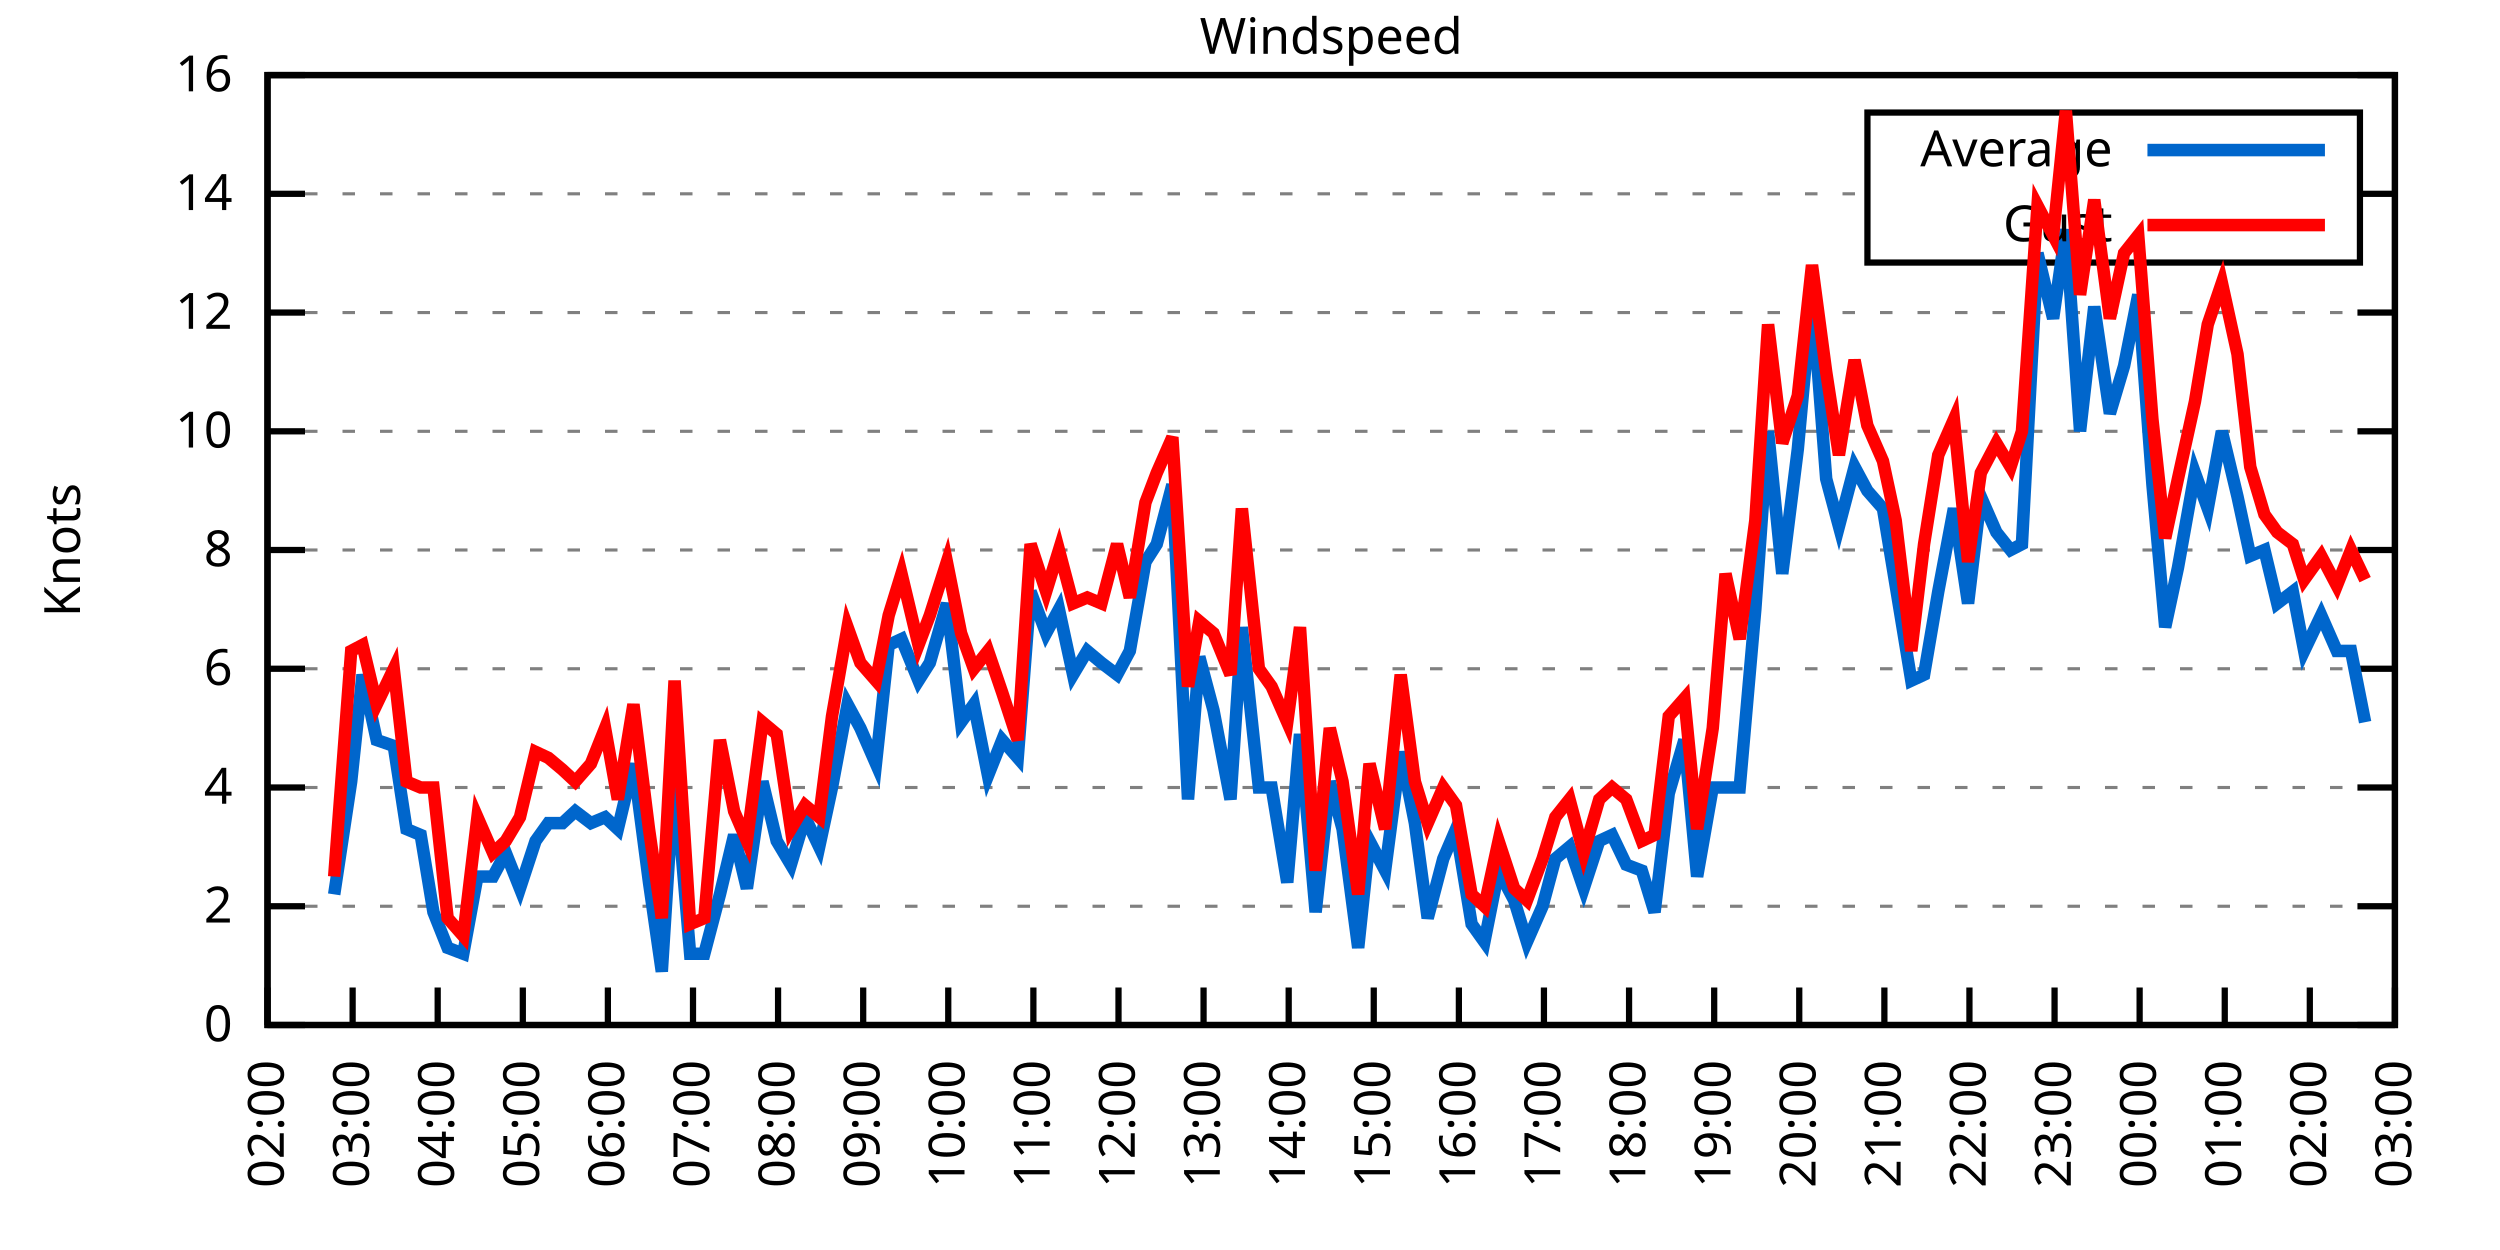
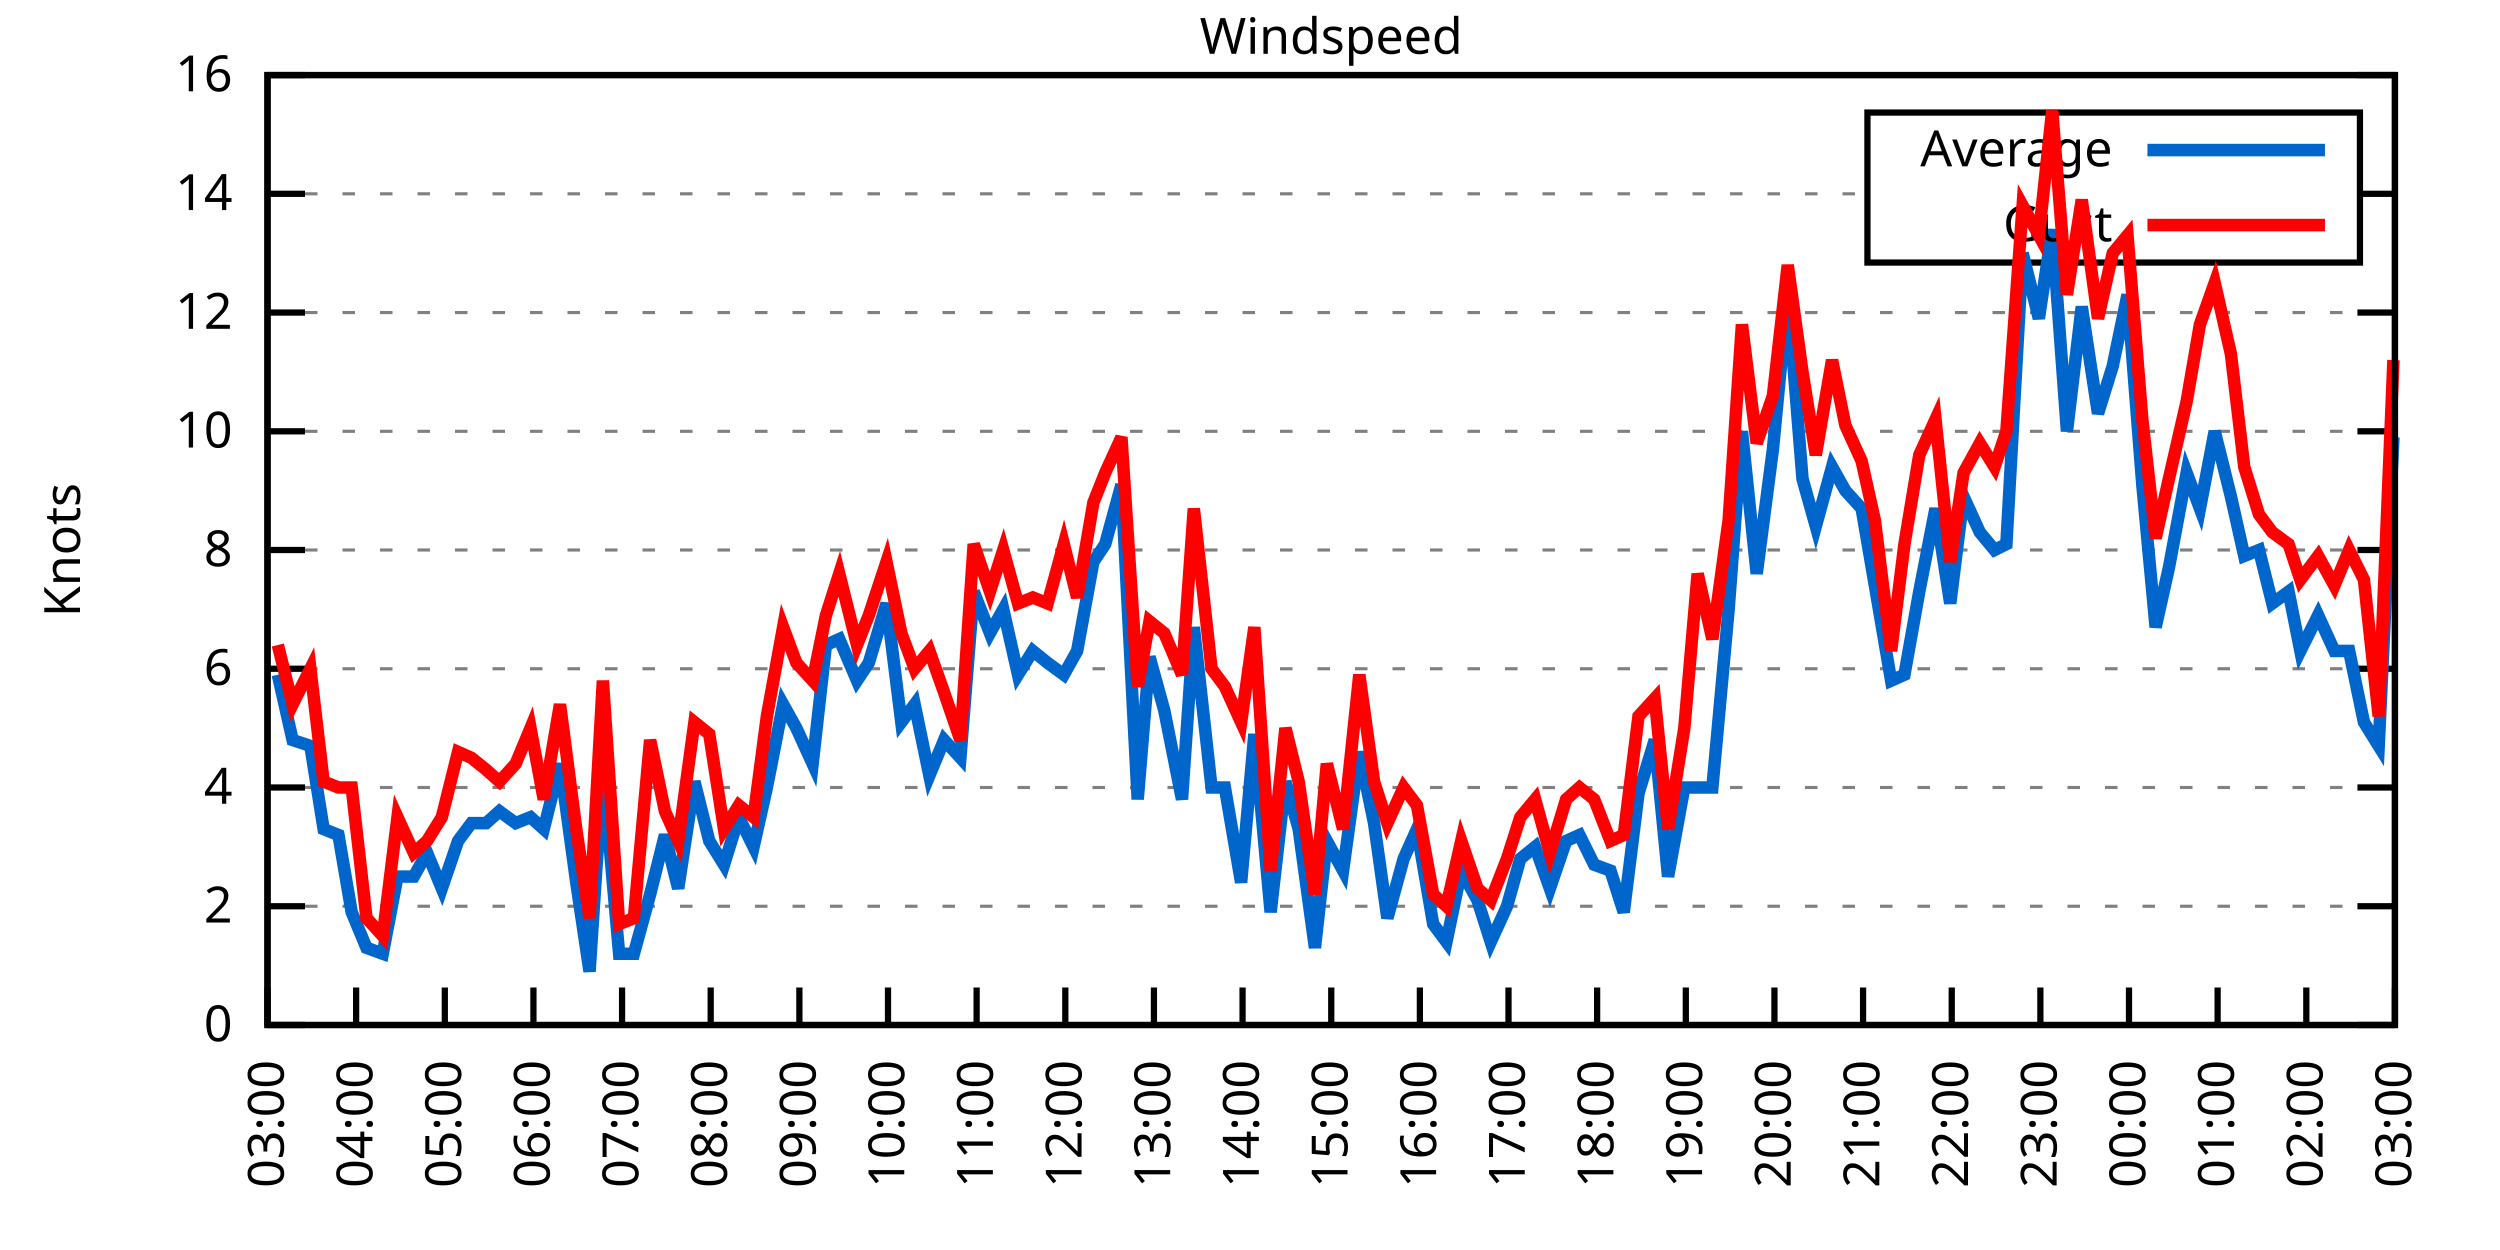
<svg xmlns="http://www.w3.org/2000/svg" xmlns:xlink="http://www.w3.org/1999/xlink" width="400" height="200" viewBox="0 0 400 200">
  <g id="gnuplot_canvas">
    <rect x="0" y="0" width="400" height="200" fill="none" />
    <defs>
      <circle id="gpDot" r="0.5" stroke-width="0.5" stroke="currentColor" />
      <path id="gpPt0" stroke-width="0.333" stroke="currentColor" d="M-1,0 h2 M0,-1 v2" />
      <path id="gpPt1" stroke-width="0.333" stroke="currentColor" d="M-1,-1 L1,1 M1,-1 L-1,1" />
      <path id="gpPt2" stroke-width="0.333" stroke="currentColor" d="M-1,0 L1,0 M0,-1 L0,1 M-1,-1 L1,1 M-1,1 L1,-1" />
      <rect id="gpPt3" stroke-width="0.333" stroke="currentColor" x="-1" y="-1" width="2" height="2" />
      <rect id="gpPt4" stroke-width="0.333" stroke="currentColor" fill="currentColor" x="-1" y="-1" width="2" height="2" />
      <circle id="gpPt5" stroke-width="0.333" stroke="currentColor" cx="0" cy="0" r="1" />
      <use xlink:href="#gpPt5" id="gpPt6" fill="currentColor" stroke="none" />
      <path id="gpPt7" stroke-width="0.333" stroke="currentColor" d="M0,-1.33 L-1.33,0.67 L1.33,0.67 z" />
      <use xlink:href="#gpPt7" id="gpPt8" fill="currentColor" stroke="none" />
      <use xlink:href="#gpPt7" id="gpPt9" stroke="currentColor" transform="rotate(180)" />
      <use xlink:href="#gpPt9" id="gpPt10" fill="currentColor" stroke="none" />
      <use xlink:href="#gpPt3" id="gpPt11" stroke="currentColor" transform="rotate(45)" />
      <use xlink:href="#gpPt11" id="gpPt12" fill="currentColor" stroke="none" />
      <path id="gpPt13" stroke-width="0.333" stroke="currentColor" d="M0,1.330 L1.265,0.411 L0.782,-1.067 L-0.782,-1.076 L-1.265,0.411 z" />
      <use xlink:href="#gpPt13" id="gpPt14" fill="currentColor" stroke="none" />
      <filter id="textbox" filterUnits="objectBoundingBox" x="0" y="0" height="1" width="1">
        <feFlood flood-color="white" flood-opacity="1" result="bgnd" />
        <feComposite in="SourceGraphic" in2="bgnd" operator="atop" />
      </filter>
      <filter id="greybox" filterUnits="objectBoundingBox" x="0" y="0" height="1" width="1">
        <feFlood flood-color="lightgrey" flood-opacity="1" result="grey" />
        <feComposite in="SourceGraphic" in2="grey" operator="atop" />
      </filter>
    </defs>
    <g fill="none" color="white" stroke="currentColor" stroke-width="1.00" stroke-linecap="butt" stroke-linejoin="miter">
</g>
    <g fill="none" color="black" stroke="currentColor" stroke-width="1.00" stroke-linecap="butt" stroke-linejoin="miter">
      <g stroke="none" shape-rendering="crispEdges">
        <polygon fill="rgb(255, 255, 255)" points="42.80,164.00 383.18,164.00 383.18,12.02 42.80,12.02 " />
      </g>
    </g>
    <g fill="none" color="black" stroke="currentColor" stroke-width="1.00" stroke-linecap="butt" stroke-linejoin="miter">
</g>
    <g fill="none" color="black" stroke="black" stroke-width="0.50" stroke-linecap="butt" stroke-linejoin="miter">
</g>
    <g fill="none" color="gray" stroke="currentColor" stroke-width="0.50" stroke-linecap="butt" stroke-linejoin="miter">
      <path stroke="gray" stroke-dasharray="2,4" class="gridline" d="M42.80,164.00 L383.19,164.00  " />
    </g>
    <g fill="none" color="gray" stroke="gray" stroke-width="1.00" stroke-linecap="butt" stroke-linejoin="miter">
</g>
    <g fill="none" color="black" stroke="currentColor" stroke-width="1.00" stroke-linecap="butt" stroke-linejoin="miter">
      <path stroke="black" d="M42.80,164.00 L48.80,164.00 M383.19,164.00 L377.19,164.00  " />
      <g transform="translate(37.20,166.60)" stroke="none" fill="black" font-family="Sans" font-size="8.00" text-anchor="end">
        <text>
          <tspan font-family="Sans"> 0</tspan>
        </text>
      </g>
    </g>
    <g fill="none" color="black" stroke="currentColor" stroke-width="1.00" stroke-linecap="butt" stroke-linejoin="miter">
</g>
    <g fill="none" color="black" stroke="black" stroke-width="0.50" stroke-linecap="butt" stroke-linejoin="miter">
</g>
    <g fill="none" color="gray" stroke="currentColor" stroke-width="0.50" stroke-linecap="butt" stroke-linejoin="miter">
      <path stroke="gray" stroke-dasharray="2,4" class="gridline" d="M42.80,145.00 L383.19,145.00  " />
    </g>
    <g fill="none" color="gray" stroke="gray" stroke-width="1.00" stroke-linecap="butt" stroke-linejoin="miter">
</g>
    <g fill="none" color="black" stroke="currentColor" stroke-width="1.00" stroke-linecap="butt" stroke-linejoin="miter">
      <path stroke="black" d="M42.80,145.00 L48.80,145.00 M383.19,145.00 L377.19,145.00  " />
      <g transform="translate(37.20,147.60)" stroke="none" fill="black" font-family="Sans" font-size="8.00" text-anchor="end">
        <text>
          <tspan font-family="Sans"> 2</tspan>
        </text>
      </g>
    </g>
    <g fill="none" color="black" stroke="currentColor" stroke-width="1.00" stroke-linecap="butt" stroke-linejoin="miter">
</g>
    <g fill="none" color="black" stroke="black" stroke-width="0.50" stroke-linecap="butt" stroke-linejoin="miter">
</g>
    <g fill="none" color="gray" stroke="currentColor" stroke-width="0.50" stroke-linecap="butt" stroke-linejoin="miter">
      <path stroke="gray" stroke-dasharray="2,4" class="gridline" d="M42.80,126.00 L383.19,126.00  " />
    </g>
    <g fill="none" color="gray" stroke="gray" stroke-width="1.00" stroke-linecap="butt" stroke-linejoin="miter">
</g>
    <g fill="none" color="black" stroke="currentColor" stroke-width="1.00" stroke-linecap="butt" stroke-linejoin="miter">
      <path stroke="black" d="M42.80,126.00 L48.80,126.00 M383.19,126.00 L377.19,126.00  " />
      <g transform="translate(37.20,128.60)" stroke="none" fill="black" font-family="Sans" font-size="8.00" text-anchor="end">
        <text>
          <tspan font-family="Sans"> 4</tspan>
        </text>
      </g>
    </g>
    <g fill="none" color="black" stroke="currentColor" stroke-width="1.00" stroke-linecap="butt" stroke-linejoin="miter">
</g>
    <g fill="none" color="black" stroke="black" stroke-width="0.50" stroke-linecap="butt" stroke-linejoin="miter">
</g>
    <g fill="none" color="gray" stroke="currentColor" stroke-width="0.50" stroke-linecap="butt" stroke-linejoin="miter">
      <path stroke="gray" stroke-dasharray="2,4" class="gridline" d="M42.80,107.00 L383.19,107.00  " />
    </g>
    <g fill="none" color="gray" stroke="gray" stroke-width="1.00" stroke-linecap="butt" stroke-linejoin="miter">
</g>
    <g fill="none" color="black" stroke="currentColor" stroke-width="1.00" stroke-linecap="butt" stroke-linejoin="miter">
      <path stroke="black" d="M42.80,107.00 L48.80,107.00 M383.19,107.00 L377.19,107.00  " />
      <g transform="translate(37.20,109.60)" stroke="none" fill="black" font-family="Sans" font-size="8.00" text-anchor="end">
        <text>
          <tspan font-family="Sans"> 6</tspan>
        </text>
      </g>
    </g>
    <g fill="none" color="black" stroke="currentColor" stroke-width="1.00" stroke-linecap="butt" stroke-linejoin="miter">
</g>
    <g fill="none" color="black" stroke="black" stroke-width="0.50" stroke-linecap="butt" stroke-linejoin="miter">
</g>
    <g fill="none" color="gray" stroke="currentColor" stroke-width="0.50" stroke-linecap="butt" stroke-linejoin="miter">
      <path stroke="gray" stroke-dasharray="2,4" class="gridline" d="M42.80,88.00 L383.19,88.00  " />
    </g>
    <g fill="none" color="gray" stroke="gray" stroke-width="1.00" stroke-linecap="butt" stroke-linejoin="miter">
</g>
    <g fill="none" color="black" stroke="currentColor" stroke-width="1.00" stroke-linecap="butt" stroke-linejoin="miter">
      <path stroke="black" d="M42.80,88.00 L48.80,88.00 M383.19,88.00 L377.19,88.00  " />
      <g transform="translate(37.20,90.60)" stroke="none" fill="black" font-family="Sans" font-size="8.00" text-anchor="end">
        <text>
          <tspan font-family="Sans"> 8</tspan>
        </text>
      </g>
    </g>
    <g fill="none" color="black" stroke="currentColor" stroke-width="1.00" stroke-linecap="butt" stroke-linejoin="miter">
</g>
    <g fill="none" color="black" stroke="black" stroke-width="0.50" stroke-linecap="butt" stroke-linejoin="miter">
</g>
    <g fill="none" color="gray" stroke="currentColor" stroke-width="0.50" stroke-linecap="butt" stroke-linejoin="miter">
      <path stroke="gray" stroke-dasharray="2,4" class="gridline" d="M42.80,69.01 L383.19,69.01  " />
    </g>
    <g fill="none" color="gray" stroke="gray" stroke-width="1.00" stroke-linecap="butt" stroke-linejoin="miter">
</g>
    <g fill="none" color="black" stroke="currentColor" stroke-width="1.00" stroke-linecap="butt" stroke-linejoin="miter">
      <path stroke="black" d="M42.80,69.01 L48.80,69.01 M383.19,69.01 L377.19,69.01  " />
      <g transform="translate(37.20,71.61)" stroke="none" fill="black" font-family="Sans" font-size="8.00" text-anchor="end">
        <text>
          <tspan font-family="Sans"> 10</tspan>
        </text>
      </g>
    </g>
    <g fill="none" color="black" stroke="currentColor" stroke-width="1.00" stroke-linecap="butt" stroke-linejoin="miter">
</g>
    <g fill="none" color="black" stroke="black" stroke-width="0.50" stroke-linecap="butt" stroke-linejoin="miter">
</g>
    <g fill="none" color="gray" stroke="currentColor" stroke-width="0.50" stroke-linecap="butt" stroke-linejoin="miter">
      <path stroke="gray" stroke-dasharray="2,4" class="gridline" d="M42.80,50.01 L383.19,50.01  " />
    </g>
    <g fill="none" color="gray" stroke="gray" stroke-width="1.00" stroke-linecap="butt" stroke-linejoin="miter">
</g>
    <g fill="none" color="black" stroke="currentColor" stroke-width="1.00" stroke-linecap="butt" stroke-linejoin="miter">
      <path stroke="black" d="M42.80,50.01 L48.80,50.01 M383.19,50.01 L377.19,50.01  " />
      <g transform="translate(37.20,52.61)" stroke="none" fill="black" font-family="Sans" font-size="8.00" text-anchor="end">
        <text>
          <tspan font-family="Sans"> 12</tspan>
        </text>
      </g>
    </g>
    <g fill="none" color="black" stroke="currentColor" stroke-width="1.00" stroke-linecap="butt" stroke-linejoin="miter">
</g>
    <g fill="none" color="black" stroke="black" stroke-width="0.50" stroke-linecap="butt" stroke-linejoin="miter">
</g>
    <g fill="none" color="gray" stroke="currentColor" stroke-width="0.50" stroke-linecap="butt" stroke-linejoin="miter">
      <path stroke="gray" stroke-dasharray="2,4" class="gridline" d="M42.80,31.01 L298.79,31.01 M377.59,31.01 L383.19,31.01  " />
    </g>
    <g fill="none" color="gray" stroke="gray" stroke-width="1.00" stroke-linecap="butt" stroke-linejoin="miter">
</g>
    <g fill="none" color="black" stroke="currentColor" stroke-width="1.00" stroke-linecap="butt" stroke-linejoin="miter">
      <path stroke="black" d="M42.80,31.01 L48.80,31.01 M383.19,31.01 L377.19,31.01  " />
      <g transform="translate(37.20,33.61)" stroke="none" fill="black" font-family="Sans" font-size="8.00" text-anchor="end">
        <text>
          <tspan font-family="Sans"> 14</tspan>
        </text>
      </g>
    </g>
    <g fill="none" color="black" stroke="currentColor" stroke-width="1.00" stroke-linecap="butt" stroke-linejoin="miter">
</g>
    <g fill="none" color="black" stroke="black" stroke-width="0.50" stroke-linecap="butt" stroke-linejoin="miter">
</g>
    <g fill="none" color="gray" stroke="currentColor" stroke-width="0.50" stroke-linecap="butt" stroke-linejoin="miter">
      <path stroke="gray" stroke-dasharray="2,4" class="gridline" d="M42.80,12.01 L383.19,12.01  " />
    </g>
    <g fill="none" color="gray" stroke="gray" stroke-width="1.00" stroke-linecap="butt" stroke-linejoin="miter">
</g>
    <g fill="none" color="black" stroke="currentColor" stroke-width="1.00" stroke-linecap="butt" stroke-linejoin="miter">
      <path stroke="black" d="M42.80,12.01 L48.80,12.01 M383.19,12.01 L377.19,12.01  " />
      <g transform="translate(37.20,14.61)" stroke="none" fill="black" font-family="Sans" font-size="8.00" text-anchor="end">
        <text>
          <tspan font-family="Sans"> 16</tspan>
        </text>
      </g>
    </g>
    <g fill="none" color="black" stroke="currentColor" stroke-width="1.00" stroke-linecap="butt" stroke-linejoin="miter">
      <path stroke="black" d="M42.80,164.00 L42.80,158.00  " />
      <g transform="translate(45.40,169.60) rotate(270.00)" stroke="none" fill="black" font-family="Sans" font-size="8.00" text-anchor="end">
        <text>
-           <tspan font-family="Sans">02:00</tspan>
-         </text>
-       </g>
-     </g>
-     <g fill="none" color="black" stroke="currentColor" stroke-width="1.00" stroke-linecap="butt" stroke-linejoin="miter">
-       <path stroke="black" d="M56.42,164.00 L56.42,158.00  " />
-       <g transform="translate(59.02,169.60) rotate(270.00)" stroke="none" fill="black" font-family="Sans" font-size="8.00" text-anchor="end">
-         <text>
          <tspan font-family="Sans">03:00</tspan>
        </text>
      </g>
    </g>
    <g fill="none" color="black" stroke="currentColor" stroke-width="1.00" stroke-linecap="butt" stroke-linejoin="miter">
-       <path stroke="black" d="M70.03,164.00 L70.03,158.00  " />
-       <g transform="translate(72.63,169.60) rotate(270.00)" stroke="none" fill="black" font-family="Sans" font-size="8.00" text-anchor="end">
+       <path stroke="black" d="M56.98,164.00 L56.98,158.00  " />
+       <g transform="translate(59.58,169.60) rotate(270.00)" stroke="none" fill="black" font-family="Sans" font-size="8.00" text-anchor="end">
        <text>
          <tspan font-family="Sans">04:00</tspan>
        </text>
      </g>
    </g>
    <g fill="none" color="black" stroke="currentColor" stroke-width="1.00" stroke-linecap="butt" stroke-linejoin="miter">
-       <path stroke="black" d="M83.65,164.00 L83.65,158.00  " />
-       <g transform="translate(86.25,169.60) rotate(270.00)" stroke="none" fill="black" font-family="Sans" font-size="8.00" text-anchor="end">
+       <path stroke="black" d="M71.17,164.00 L71.17,158.00  " />
+       <g transform="translate(73.77,169.60) rotate(270.00)" stroke="none" fill="black" font-family="Sans" font-size="8.00" text-anchor="end">
        <text>
          <tspan font-family="Sans">05:00</tspan>
        </text>
      </g>
    </g>
    <g fill="none" color="black" stroke="currentColor" stroke-width="1.00" stroke-linecap="butt" stroke-linejoin="miter">
-       <path stroke="black" d="M97.26,164.00 L97.26,158.00  " />
-       <g transform="translate(99.86,169.60) rotate(270.00)" stroke="none" fill="black" font-family="Sans" font-size="8.00" text-anchor="end">
+       <path stroke="black" d="M85.35,164.00 L85.35,158.00  " />
+       <g transform="translate(87.95,169.60) rotate(270.00)" stroke="none" fill="black" font-family="Sans" font-size="8.00" text-anchor="end">
        <text>
          <tspan font-family="Sans">06:00</tspan>
        </text>
      </g>
    </g>
    <g fill="none" color="black" stroke="currentColor" stroke-width="1.00" stroke-linecap="butt" stroke-linejoin="miter">
-       <path stroke="black" d="M110.88,164.00 L110.88,158.00  " />
-       <g transform="translate(113.48,169.60) rotate(270.00)" stroke="none" fill="black" font-family="Sans" font-size="8.00" text-anchor="end">
+       <path stroke="black" d="M99.53,164.00 L99.53,158.00  " />
+       <g transform="translate(102.13,169.60) rotate(270.00)" stroke="none" fill="black" font-family="Sans" font-size="8.00" text-anchor="end">
        <text>
          <tspan font-family="Sans">07:00</tspan>
        </text>
      </g>
    </g>
    <g fill="none" color="black" stroke="currentColor" stroke-width="1.00" stroke-linecap="butt" stroke-linejoin="miter">
-       <path stroke="black" d="M124.49,164.00 L124.49,158.00  " />
-       <g transform="translate(127.09,169.60) rotate(270.00)" stroke="none" fill="black" font-family="Sans" font-size="8.00" text-anchor="end">
+       <path stroke="black" d="M113.71,164.00 L113.71,158.00  " />
+       <g transform="translate(116.31,169.60) rotate(270.00)" stroke="none" fill="black" font-family="Sans" font-size="8.00" text-anchor="end">
        <text>
          <tspan font-family="Sans">08:00</tspan>
        </text>
      </g>
    </g>
    <g fill="none" color="black" stroke="currentColor" stroke-width="1.00" stroke-linecap="butt" stroke-linejoin="miter">
-       <path stroke="black" d="M138.11,164.00 L138.11,158.00  " />
-       <g transform="translate(140.71,169.60) rotate(270.00)" stroke="none" fill="black" font-family="Sans" font-size="8.00" text-anchor="end">
+       <path stroke="black" d="M127.90,164.00 L127.90,158.00  " />
+       <g transform="translate(130.50,169.60) rotate(270.00)" stroke="none" fill="black" font-family="Sans" font-size="8.00" text-anchor="end">
        <text>
          <tspan font-family="Sans">09:00</tspan>
        </text>
      </g>
    </g>
    <g fill="none" color="black" stroke="currentColor" stroke-width="1.00" stroke-linecap="butt" stroke-linejoin="miter">
-       <path stroke="black" d="M151.72,164.00 L151.72,158.00  " />
-       <g transform="translate(154.32,169.60) rotate(270.00)" stroke="none" fill="black" font-family="Sans" font-size="8.00" text-anchor="end">
+       <path stroke="black" d="M142.08,164.00 L142.08,158.00  " />
+       <g transform="translate(144.68,169.60) rotate(270.00)" stroke="none" fill="black" font-family="Sans" font-size="8.00" text-anchor="end">
        <text>
          <tspan font-family="Sans">10:00</tspan>
        </text>
      </g>
    </g>
    <g fill="none" color="black" stroke="currentColor" stroke-width="1.00" stroke-linecap="butt" stroke-linejoin="miter">
-       <path stroke="black" d="M165.34,164.00 L165.34,158.00  " />
-       <g transform="translate(167.94,169.60) rotate(270.00)" stroke="none" fill="black" font-family="Sans" font-size="8.00" text-anchor="end">
+       <path stroke="black" d="M156.26,164.00 L156.26,158.00  " />
+       <g transform="translate(158.86,169.60) rotate(270.00)" stroke="none" fill="black" font-family="Sans" font-size="8.00" text-anchor="end">
        <text>
          <tspan font-family="Sans">11:00</tspan>
        </text>
      </g>
    </g>
    <g fill="none" color="black" stroke="currentColor" stroke-width="1.00" stroke-linecap="butt" stroke-linejoin="miter">
-       <path stroke="black" d="M178.96,164.00 L178.96,158.00  " />
-       <g transform="translate(181.56,169.60) rotate(270.00)" stroke="none" fill="black" font-family="Sans" font-size="8.00" text-anchor="end">
+       <path stroke="black" d="M170.45,164.00 L170.45,158.00  " />
+       <g transform="translate(173.05,169.60) rotate(270.00)" stroke="none" fill="black" font-family="Sans" font-size="8.00" text-anchor="end">
        <text>
          <tspan font-family="Sans">12:00</tspan>
        </text>
      </g>
    </g>
    <g fill="none" color="black" stroke="currentColor" stroke-width="1.00" stroke-linecap="butt" stroke-linejoin="miter">
-       <path stroke="black" d="M192.57,164.00 L192.57,158.00  " />
-       <g transform="translate(195.17,169.60) rotate(270.00)" stroke="none" fill="black" font-family="Sans" font-size="8.00" text-anchor="end">
+       <path stroke="black" d="M184.63,164.00 L184.63,158.00  " />
+       <g transform="translate(187.23,169.60) rotate(270.00)" stroke="none" fill="black" font-family="Sans" font-size="8.00" text-anchor="end">
        <text>
          <tspan font-family="Sans">13:00</tspan>
        </text>
      </g>
    </g>
    <g fill="none" color="black" stroke="currentColor" stroke-width="1.00" stroke-linecap="butt" stroke-linejoin="miter">
-       <path stroke="black" d="M206.19,164.00 L206.19,158.00  " />
-       <g transform="translate(208.79,169.60) rotate(270.00)" stroke="none" fill="black" font-family="Sans" font-size="8.00" text-anchor="end">
+       <path stroke="black" d="M198.81,164.00 L198.81,158.00  " />
+       <g transform="translate(201.41,169.60) rotate(270.00)" stroke="none" fill="black" font-family="Sans" font-size="8.00" text-anchor="end">
        <text>
          <tspan font-family="Sans">14:00</tspan>
        </text>
      </g>
    </g>
    <g fill="none" color="black" stroke="currentColor" stroke-width="1.00" stroke-linecap="butt" stroke-linejoin="miter">
-       <path stroke="black" d="M219.80,164.00 L219.80,158.00  " />
-       <g transform="translate(222.40,169.60) rotate(270.00)" stroke="none" fill="black" font-family="Sans" font-size="8.00" text-anchor="end">
+       <path stroke="black" d="M213.00,164.00 L213.00,158.00  " />
+       <g transform="translate(215.60,169.60) rotate(270.00)" stroke="none" fill="black" font-family="Sans" font-size="8.00" text-anchor="end">
        <text>
          <tspan font-family="Sans">15:00</tspan>
        </text>
      </g>
    </g>
    <g fill="none" color="black" stroke="currentColor" stroke-width="1.00" stroke-linecap="butt" stroke-linejoin="miter">
-       <path stroke="black" d="M233.42,164.00 L233.42,158.00  " />
-       <g transform="translate(236.02,169.60) rotate(270.00)" stroke="none" fill="black" font-family="Sans" font-size="8.00" text-anchor="end">
+       <path stroke="black" d="M227.18,164.00 L227.18,158.00  " />
+       <g transform="translate(229.78,169.60) rotate(270.00)" stroke="none" fill="black" font-family="Sans" font-size="8.00" text-anchor="end">
        <text>
          <tspan font-family="Sans">16:00</tspan>
        </text>
      </g>
    </g>
    <g fill="none" color="black" stroke="currentColor" stroke-width="1.00" stroke-linecap="butt" stroke-linejoin="miter">
-       <path stroke="black" d="M247.03,164.00 L247.03,158.00  " />
-       <g transform="translate(249.63,169.60) rotate(270.00)" stroke="none" fill="black" font-family="Sans" font-size="8.00" text-anchor="end">
+       <path stroke="black" d="M241.36,164.00 L241.36,158.00  " />
+       <g transform="translate(243.96,169.60) rotate(270.00)" stroke="none" fill="black" font-family="Sans" font-size="8.00" text-anchor="end">
        <text>
          <tspan font-family="Sans">17:00</tspan>
        </text>
      </g>
    </g>
    <g fill="none" color="black" stroke="currentColor" stroke-width="1.00" stroke-linecap="butt" stroke-linejoin="miter">
-       <path stroke="black" d="M260.65,164.00 L260.65,158.00  " />
-       <g transform="translate(263.25,169.60) rotate(270.00)" stroke="none" fill="black" font-family="Sans" font-size="8.00" text-anchor="end">
+       <path stroke="black" d="M255.54,164.00 L255.54,158.00  " />
+       <g transform="translate(258.14,169.60) rotate(270.00)" stroke="none" fill="black" font-family="Sans" font-size="8.00" text-anchor="end">
        <text>
          <tspan font-family="Sans">18:00</tspan>
        </text>
      </g>
    </g>
    <g fill="none" color="black" stroke="currentColor" stroke-width="1.00" stroke-linecap="butt" stroke-linejoin="miter">
-       <path stroke="black" d="M274.27,164.00 L274.27,158.00  " />
-       <g transform="translate(276.87,169.60) rotate(270.00)" stroke="none" fill="black" font-family="Sans" font-size="8.00" text-anchor="end">
+       <path stroke="black" d="M269.73,164.00 L269.73,158.00  " />
+       <g transform="translate(272.33,169.60) rotate(270.00)" stroke="none" fill="black" font-family="Sans" font-size="8.00" text-anchor="end">
        <text>
          <tspan font-family="Sans">19:00</tspan>
        </text>
      </g>
    </g>
    <g fill="none" color="black" stroke="currentColor" stroke-width="1.00" stroke-linecap="butt" stroke-linejoin="miter">
-       <path stroke="black" d="M287.88,164.00 L287.88,158.00  " />
-       <g transform="translate(290.48,169.60) rotate(270.00)" stroke="none" fill="black" font-family="Sans" font-size="8.00" text-anchor="end">
+       <path stroke="black" d="M283.91,164.00 L283.91,158.00  " />
+       <g transform="translate(286.51,169.60) rotate(270.00)" stroke="none" fill="black" font-family="Sans" font-size="8.00" text-anchor="end">
        <text>
          <tspan font-family="Sans">20:00</tspan>
        </text>
      </g>
    </g>
    <g fill="none" color="black" stroke="currentColor" stroke-width="1.00" stroke-linecap="butt" stroke-linejoin="miter">
-       <path stroke="black" d="M301.50,164.00 L301.50,158.00  " />
-       <g transform="translate(304.10,169.60) rotate(270.00)" stroke="none" fill="black" font-family="Sans" font-size="8.00" text-anchor="end">
+       <path stroke="black" d="M298.09,164.00 L298.09,158.00  " />
+       <g transform="translate(300.69,169.60) rotate(270.00)" stroke="none" fill="black" font-family="Sans" font-size="8.00" text-anchor="end">
        <text>
          <tspan font-family="Sans">21:00</tspan>
        </text>
      </g>
    </g>
    <g fill="none" color="black" stroke="currentColor" stroke-width="1.00" stroke-linecap="butt" stroke-linejoin="miter">
-       <path stroke="black" d="M315.11,164.00 L315.11,158.00  " />
-       <g transform="translate(317.71,169.60) rotate(270.00)" stroke="none" fill="black" font-family="Sans" font-size="8.00" text-anchor="end">
+       <path stroke="black" d="M312.28,164.00 L312.28,158.00  " />
+       <g transform="translate(314.88,169.60) rotate(270.00)" stroke="none" fill="black" font-family="Sans" font-size="8.00" text-anchor="end">
        <text>
          <tspan font-family="Sans">22:00</tspan>
        </text>
      </g>
    </g>
    <g fill="none" color="black" stroke="currentColor" stroke-width="1.00" stroke-linecap="butt" stroke-linejoin="miter">
-       <path stroke="black" d="M328.73,164.00 L328.73,158.00  " />
-       <g transform="translate(331.33,169.60) rotate(270.00)" stroke="none" fill="black" font-family="Sans" font-size="8.00" text-anchor="end">
+       <path stroke="black" d="M326.46,164.00 L326.46,158.00  " />
+       <g transform="translate(329.06,169.60) rotate(270.00)" stroke="none" fill="black" font-family="Sans" font-size="8.00" text-anchor="end">
        <text>
          <tspan font-family="Sans">23:00</tspan>
        </text>
      </g>
    </g>
    <g fill="none" color="black" stroke="currentColor" stroke-width="1.00" stroke-linecap="butt" stroke-linejoin="miter">
-       <path stroke="black" d="M342.34,164.00 L342.34,158.00  " />
-       <g transform="translate(344.94,169.60) rotate(270.00)" stroke="none" fill="black" font-family="Sans" font-size="8.00" text-anchor="end">
+       <path stroke="black" d="M340.64,164.00 L340.64,158.00  " />
+       <g transform="translate(343.24,169.60) rotate(270.00)" stroke="none" fill="black" font-family="Sans" font-size="8.00" text-anchor="end">
        <text>
          <tspan font-family="Sans">00:00</tspan>
        </text>
      </g>
    </g>
    <g fill="none" color="black" stroke="currentColor" stroke-width="1.00" stroke-linecap="butt" stroke-linejoin="miter">
-       <path stroke="black" d="M355.96,164.00 L355.96,158.00  " />
-       <g transform="translate(358.56,169.60) rotate(270.00)" stroke="none" fill="black" font-family="Sans" font-size="8.00" text-anchor="end">
+       <path stroke="black" d="M354.82,164.00 L354.82,158.00  " />
+       <g transform="translate(357.42,169.60) rotate(270.00)" stroke="none" fill="black" font-family="Sans" font-size="8.00" text-anchor="end">
        <text>
          <tspan font-family="Sans">01:00</tspan>
        </text>
      </g>
    </g>
    <g fill="none" color="black" stroke="currentColor" stroke-width="1.00" stroke-linecap="butt" stroke-linejoin="miter">
-       <path stroke="black" d="M369.57,164.00 L369.57,158.00  " />
-       <g transform="translate(372.17,169.60) rotate(270.00)" stroke="none" fill="black" font-family="Sans" font-size="8.00" text-anchor="end">
+       <path stroke="black" d="M369.01,164.00 L369.01,158.00  " />
+       <g transform="translate(371.61,169.60) rotate(270.00)" stroke="none" fill="black" font-family="Sans" font-size="8.00" text-anchor="end">
        <text>
          <tspan font-family="Sans">02:00</tspan>
        </text>
      </g>
    </g>
    <g fill="none" color="black" stroke="currentColor" stroke-width="1.00" stroke-linecap="butt" stroke-linejoin="miter">
      <path stroke="black" d="M383.19,164.00 L383.19,158.00  " />
      <g transform="translate(385.79,169.60) rotate(270.00)" stroke="none" fill="black" font-family="Sans" font-size="8.00" text-anchor="end">
        <text>
          <tspan font-family="Sans">03:00</tspan>
        </text>
      </g>
    </g>
    <g fill="none" color="black" stroke="currentColor" stroke-width="1.00" stroke-linecap="butt" stroke-linejoin="miter">
</g>
    <g fill="none" color="black" stroke="currentColor" stroke-width="1.00" stroke-linecap="butt" stroke-linejoin="miter">
      <path stroke="black" d="M42.80,12.01 L42.80,164.00 L383.19,164.00 L383.19,12.01 L42.80,12.01 Z  " />
    </g>
    <g fill="none" color="black" stroke="currentColor" stroke-width="1.00" stroke-linecap="butt" stroke-linejoin="miter">
</g>
    <g fill="none" color="black" stroke="currentColor" stroke-width="1.00" stroke-linecap="butt" stroke-linejoin="miter">
      <path stroke="black" d="M298.79,42.01 L298.79,18.01 L377.59,18.01 L377.59,42.01 L298.79,42.01 Z  " />
    </g>
    <g id="Windspeed_plot_1">
      <g fill="none" color="white" stroke="black" stroke-width="2.00" stroke-linecap="butt" stroke-linejoin="miter">
</g>
      <g fill="none" color="black" stroke="currentColor" stroke-width="2.00" stroke-linecap="butt" stroke-linejoin="miter">
        <g transform="translate(337.99,26.61)" stroke="none" fill="black" font-family="Sans" font-size="8.00" text-anchor="end">
          <text>
            <tspan font-family="Sans">Average</tspan>
          </text>
        </g>
      </g>
      <g fill="none" color="black" stroke="currentColor" stroke-width="2.00" stroke-linecap="butt" stroke-linejoin="miter">
-         <path stroke="rgb(  0, 102, 204)" d="M343.59,24.01 L371.99,24.01 M53.47,143.10 L56.19,125.05 L58.00,107.95 L60.27,118.40 L63.00,119.35 L65.04,132.65   L67.31,133.60 L69.35,145.95 L71.62,151.65 L74.12,152.60 L76.39,140.25 L78.88,140.25 L80.92,136.45 L83.19,142.15   L85.69,134.55 L87.73,131.70 L90.00,131.70 L92.04,129.80 L94.54,131.70 L96.81,130.75 L98.85,132.65 L101.35,122.20   L103.84,141.20 L105.89,155.45 L107.93,123.15 L110.42,152.60 L112.69,152.60 L115.19,143.10 L117.46,133.60 L119.50,142.15   L122.00,125.05 L124.27,134.55 L126.54,138.35 L128.81,130.75 L131.07,135.50 L133.12,126.00 L135.61,112.70 L137.66,116.50   L140.15,122.20 L142.19,103.20 L144.24,102.25 L146.96,108.90 L148.77,106.05 L151.50,96.55 L153.77,115.55 L155.81,112.70   L158.08,124.10 L160.35,118.40 L162.84,121.25 L164.89,94.65 L167.38,101.30 L169.43,97.50 L171.69,107.95 L173.96,104.15   L176.23,106.05 L178.73,107.95 L180.77,104.15 L183.27,89.90 L185.08,87.06 L187.58,77.56 L190.08,127.90 L191.89,105.10   L194.16,113.65 L196.88,127.90 L198.70,100.35 L201.42,126.00 L203.46,126.00 L205.96,141.20 L208.00,117.45 L210.50,145.95   L212.77,125.05 L214.81,132.65 L217.31,151.65 L219.12,134.55 L221.62,139.30 L224.11,120.30 L226.38,131.70 L228.43,146.90   L230.92,137.40 L232.96,132.65 L235.46,147.85 L237.50,150.70 L239.77,139.30 L242.27,144.05 L244.31,150.70 L246.81,145.00   L248.85,137.40 L251.12,135.50 L253.39,142.15 L255.88,134.55 L257.93,133.60 L260.20,138.35 L262.69,139.30 L264.73,145.95   L267.00,126.95 L269.50,118.40 L271.54,140.25 L274.04,126.00 L276.08,126.00 L278.35,126.00 L280.85,97.50 L282.89,69.01   L285.16,91.80 L287.65,71.86 L289.92,47.16 L292.19,76.61 L294.23,84.21 L296.73,74.71 L298.77,78.51 L301.27,81.36   L303.31,93.70 L305.81,108.90 L307.85,107.95 L310.12,94.65 L312.62,81.36 L314.89,96.55 L316.93,79.46 L319.42,85.16   L321.69,88.00 L323.51,87.06 L326.00,40.51 L328.50,50.96 L330.54,36.71 L332.81,69.01 L335.08,49.06 L337.58,66.16   L339.85,58.56 L342.12,47.16 L344.39,77.56 L346.43,100.35 L348.47,90.85 L351.19,75.66 L353.24,81.36 L355.50,69.01   L358.00,79.46 L360.04,88.95 L362.31,88.00 L364.36,96.55 L366.85,94.65 L368.67,104.15 L371.39,98.45 L373.89,104.15   L376.16,104.15 L378.42,115.55  " />
+         <path stroke="rgb(  0, 102, 204)" d="M343.59,24.01 L371.99,24.01 M44.45,107.95 L46.82,118.40 L49.66,119.35 L51.78,132.65 L54.15,133.60 L56.27,145.95   L58.64,151.65 L61.24,152.60 L63.60,140.25 L66.20,140.25 L68.33,136.45 L70.69,142.15 L73.29,134.55 L75.42,131.70   L77.78,131.70 L79.91,129.80 L82.51,131.70 L84.88,130.75 L87.00,132.65 L89.60,122.20 L92.20,141.20 L94.33,155.45   L96.46,123.15 L99.06,152.60 L101.42,152.60 L104.02,143.10 L106.39,133.60 L108.51,142.15 L111.11,125.05 L113.48,134.55   L115.84,138.35 L118.21,130.75 L120.57,135.50 L122.70,126.00 L125.30,112.70 L127.42,116.50 L130.02,122.20 L132.15,103.20   L134.28,102.25 L137.12,108.90 L139.01,106.05 L141.84,96.55 L144.21,115.55 L146.34,112.70 L148.70,124.10 L151.06,118.40   L153.66,121.25 L155.79,94.65 L158.39,101.30 L160.52,97.50 L162.88,107.95 L165.25,104.15 L167.61,106.05 L170.21,107.95   L172.34,104.15 L174.94,89.90 L176.83,87.06 L179.43,77.56 L182.03,127.90 L183.92,105.10 L186.28,113.65 L189.12,127.90   L191.01,100.35 L193.85,126.00 L195.98,126.00 L198.58,141.20 L200.70,117.45 L203.30,145.95 L205.67,125.05 L207.79,132.65   L210.39,151.65 L212.29,134.55 L214.89,139.30 L217.49,120.30 L219.85,131.70 L221.98,146.90 L224.58,137.40 L226.71,132.65   L229.31,147.85 L231.43,150.70 L233.80,139.30 L236.40,144.05 L238.52,150.70 L241.12,145.00 L243.25,137.40 L245.62,135.50   L247.98,142.15 L250.58,134.55 L252.71,133.60 L255.07,138.35 L257.67,139.30 L259.80,145.95 L262.16,126.95 L264.76,118.40   L266.89,140.25 L269.49,126.00 L271.62,126.00 L273.98,126.00 L276.58,97.50 L278.71,69.01 L281.07,91.80 L283.67,71.86   L286.04,47.16 L288.40,76.61 L290.53,84.21 L293.13,74.71 L295.26,78.51 L297.86,81.36 L299.98,93.70 L302.58,108.90   L304.71,107.95 L307.08,94.65 L309.68,81.36 L312.04,96.55 L314.17,79.46 L316.77,85.16 L319.13,88.00 L321.02,87.06   L323.62,40.51 L326.22,50.96 L328.35,36.71 L330.71,69.01 L333.08,49.06 L335.68,66.16 L338.04,58.56 L340.40,47.16   L342.77,77.56 L344.90,100.35 L347.02,90.85 L349.86,75.66 L351.99,81.36 L354.35,69.01 L356.95,79.46 L359.08,88.95   L361.44,88.00 L363.57,96.55 L366.17,94.65 L368.06,104.15 L370.90,98.45 L373.50,104.15 L375.86,104.15 L378.23,115.55   L380.59,119.35 L382.95,69.96  " />
      </g>
    </g>
    <g id="Windspeed_plot_2">
      <g fill="none" color="black" stroke="currentColor" stroke-width="2.00" stroke-linecap="butt" stroke-linejoin="miter">
        <g transform="translate(337.99,38.61)" stroke="none" fill="black" font-family="Sans" font-size="8.00" text-anchor="end">
          <text>
            <tspan font-family="Sans">Gust</tspan>
          </text>
        </g>
      </g>
      <g fill="none" color="black" stroke="currentColor" stroke-width="2.00" stroke-linecap="butt" stroke-linejoin="miter">
-         <path stroke="rgb(255,   0,   0)" d="M343.59,36.01 L371.99,36.01 M53.47,140.25 L56.19,104.15 L58.00,103.20 L60.27,112.70 L63.00,107.00 L65.04,125.05   L67.31,126.00 L69.35,126.00 L71.62,146.90 L74.12,149.75 L76.39,130.75 L78.88,136.45 L80.92,134.55 L83.19,130.75   L85.69,120.30 L87.73,121.25 L90.00,123.15 L92.04,125.05 L94.54,122.20 L96.81,116.50 L98.85,127.90 L101.35,112.70   L103.84,132.65 L105.89,146.90 L107.93,108.90 L110.42,147.85 L112.69,146.90 L115.19,118.40 L117.46,129.80 L119.50,134.55   L122.00,115.55 L124.27,117.45 L126.54,132.65 L128.81,128.85 L131.07,130.75 L133.12,114.60 L135.61,100.35 L137.66,106.05   L140.15,108.90 L142.19,98.45 L144.24,91.80 L146.96,103.20 L148.77,98.45 L151.50,89.90 L153.77,101.30 L155.81,107.00   L158.08,104.15 L160.35,110.80 L162.84,118.40 L164.89,87.06 L167.38,94.65 L169.43,88.00 L171.69,96.55 L173.96,95.60   L176.23,96.55 L178.73,87.06 L180.77,95.60 L183.27,80.41 L185.08,75.66 L187.58,69.96 L190.08,109.85 L191.89,99.40   L194.16,101.30 L196.88,107.95 L198.70,81.36 L201.42,107.00 L203.46,109.85 L205.96,115.55 L208.00,100.35 L210.50,139.30   L212.77,116.50 L214.81,125.05 L217.31,143.10 L219.12,122.20 L221.62,132.65 L224.11,107.95 L226.38,125.05 L228.43,131.70   L230.92,126.00 L232.96,128.85 L235.46,143.10 L237.50,145.00 L239.77,134.55 L242.27,142.15 L244.31,144.05 L246.81,137.40   L248.85,130.75 L251.12,127.90 L253.39,136.45 L255.88,127.90 L257.93,126.00 L260.20,127.90 L262.69,134.55 L264.73,133.60   L267.00,114.60 L269.50,111.75 L271.54,132.65 L274.04,116.50 L276.08,91.80 L278.35,102.25 L280.85,83.26 L282.89,51.91   L285.16,70.91 L287.65,63.31 L289.92,42.41 L292.19,59.51 L294.23,72.81 L296.73,57.61 L298.77,68.06 L301.27,73.76   L303.31,83.26 L305.81,104.15 L307.85,87.06 L310.12,72.81 L312.62,67.11 L314.89,89.90 L316.93,75.66 L319.42,70.91   L321.69,74.71 L323.51,69.01 L326.00,32.91 L328.50,37.66 L330.54,17.71 L332.81,47.16 L335.08,31.96 L337.58,50.96   L339.85,40.51 L342.12,37.66 L344.39,67.11 L346.43,86.11 L348.47,76.61 L351.19,64.26 L353.24,51.91 L355.50,45.26   L358.00,56.66 L360.04,74.71 L362.31,82.31 L364.36,85.16 L366.85,87.06 L368.67,92.75 L371.39,88.95 L373.89,93.70   L376.16,88.00 L378.42,92.75  " />
+         <path stroke="rgb(255,   0,   0)" d="M343.59,36.01 L371.99,36.01 M44.45,103.20 L46.82,112.70 L49.66,107.00 L51.78,125.05 L54.15,126.00 L56.27,126.00   L58.64,146.90 L61.24,149.75 L63.60,130.75 L66.20,136.45 L68.33,134.55 L70.69,130.75 L73.29,120.30 L75.42,121.25   L77.78,123.15 L79.91,125.05 L82.51,122.20 L84.88,116.50 L87.00,127.90 L89.60,112.70 L92.20,132.65 L94.33,146.90   L96.46,108.90 L99.06,147.85 L101.42,146.90 L104.02,118.40 L106.39,129.80 L108.51,134.55 L111.11,115.55 L113.48,117.45   L115.84,132.65 L118.21,128.85 L120.57,130.75 L122.70,114.60 L125.30,100.35 L127.42,106.05 L130.02,108.90 L132.15,98.45   L134.28,91.80 L137.12,103.20 L139.01,98.45 L141.84,89.90 L144.21,101.30 L146.34,107.00 L148.70,104.15 L151.06,110.80   L153.66,118.40 L155.79,87.06 L158.39,94.65 L160.52,88.00 L162.88,96.55 L165.25,95.60 L167.61,96.55 L170.21,87.06   L172.34,95.60 L174.94,80.41 L176.83,75.66 L179.43,69.96 L182.03,109.85 L183.92,99.40 L186.28,101.30 L189.12,107.95   L191.01,81.36 L193.85,107.00 L195.98,109.85 L198.58,115.55 L200.70,100.35 L203.30,139.30 L205.67,116.50 L207.79,125.05   L210.39,143.10 L212.29,122.20 L214.89,132.65 L217.49,107.95 L219.85,125.05 L221.98,131.70 L224.58,126.00 L226.71,128.85   L229.31,143.10 L231.43,145.00 L233.80,134.55 L236.40,142.15 L238.52,144.05 L241.12,137.40 L243.25,130.75 L245.62,127.90   L247.98,136.45 L250.58,127.90 L252.71,126.00 L255.07,127.90 L257.67,134.55 L259.80,133.60 L262.16,114.60 L264.76,111.75   L266.89,132.65 L269.49,116.50 L271.62,91.80 L273.98,102.25 L276.58,83.26 L278.71,51.91 L281.07,70.91 L283.67,63.31   L286.04,42.41 L288.40,59.51 L290.53,72.81 L293.13,57.61 L295.26,68.06 L297.86,73.76 L299.98,83.26 L302.58,104.15   L304.71,87.06 L307.08,72.81 L309.68,67.11 L312.04,89.90 L314.17,75.66 L316.77,70.91 L319.13,74.71 L321.02,69.01   L323.62,32.91 L326.22,37.66 L328.35,17.71 L330.71,47.16 L333.08,31.96 L335.68,50.96 L338.04,40.51 L340.40,37.66   L342.77,67.11 L344.90,86.11 L347.02,76.61 L349.86,64.26 L351.99,51.91 L354.35,45.26 L356.95,56.66 L359.08,74.71   L361.44,82.31 L363.57,85.16 L366.17,87.06 L368.06,92.75 L370.90,88.95 L373.50,93.70 L375.86,88.00 L378.23,92.75   L380.59,114.60 L382.95,57.61  " />
      </g>
    </g>
    <g fill="none" color="black" stroke="currentColor" stroke-width="2.00" stroke-linecap="butt" stroke-linejoin="miter">
</g>
    <g fill="none" color="black" stroke="black" stroke-width="1.00" stroke-linecap="butt" stroke-linejoin="miter">
</g>
    <g fill="none" color="black" stroke="currentColor" stroke-width="1.00" stroke-linecap="butt" stroke-linejoin="miter">
      <path stroke="black" d="M42.80,12.01 L42.80,164.00 L383.19,164.00 L383.19,12.01 L42.80,12.01 Z  " />
      <g transform="translate(12.80,88.01) rotate(270.00)" stroke="none" fill="black" font-family="Sans" font-size="8.00" text-anchor="middle">
        <text>
          <tspan font-family="Sans">Knots</tspan>
        </text>
      </g>
    </g>
    <g fill="none" color="black" stroke="currentColor" stroke-width="1.00" stroke-linecap="butt" stroke-linejoin="miter">
</g>
    <g fill="none" color="black" stroke="currentColor" stroke-width="1.00" stroke-linecap="butt" stroke-linejoin="miter">
      <g transform="translate(212.99,8.61)" stroke="none" fill="black" font-family="Sans" font-size="8.00" text-anchor="middle">
        <text>
          <tspan font-family="Sans">Windspeed</tspan>
        </text>
      </g>
    </g>
    <g fill="none" color="black" stroke="currentColor" stroke-width="1.00" stroke-linecap="butt" stroke-linejoin="miter">
</g>
  </g>
</svg>
